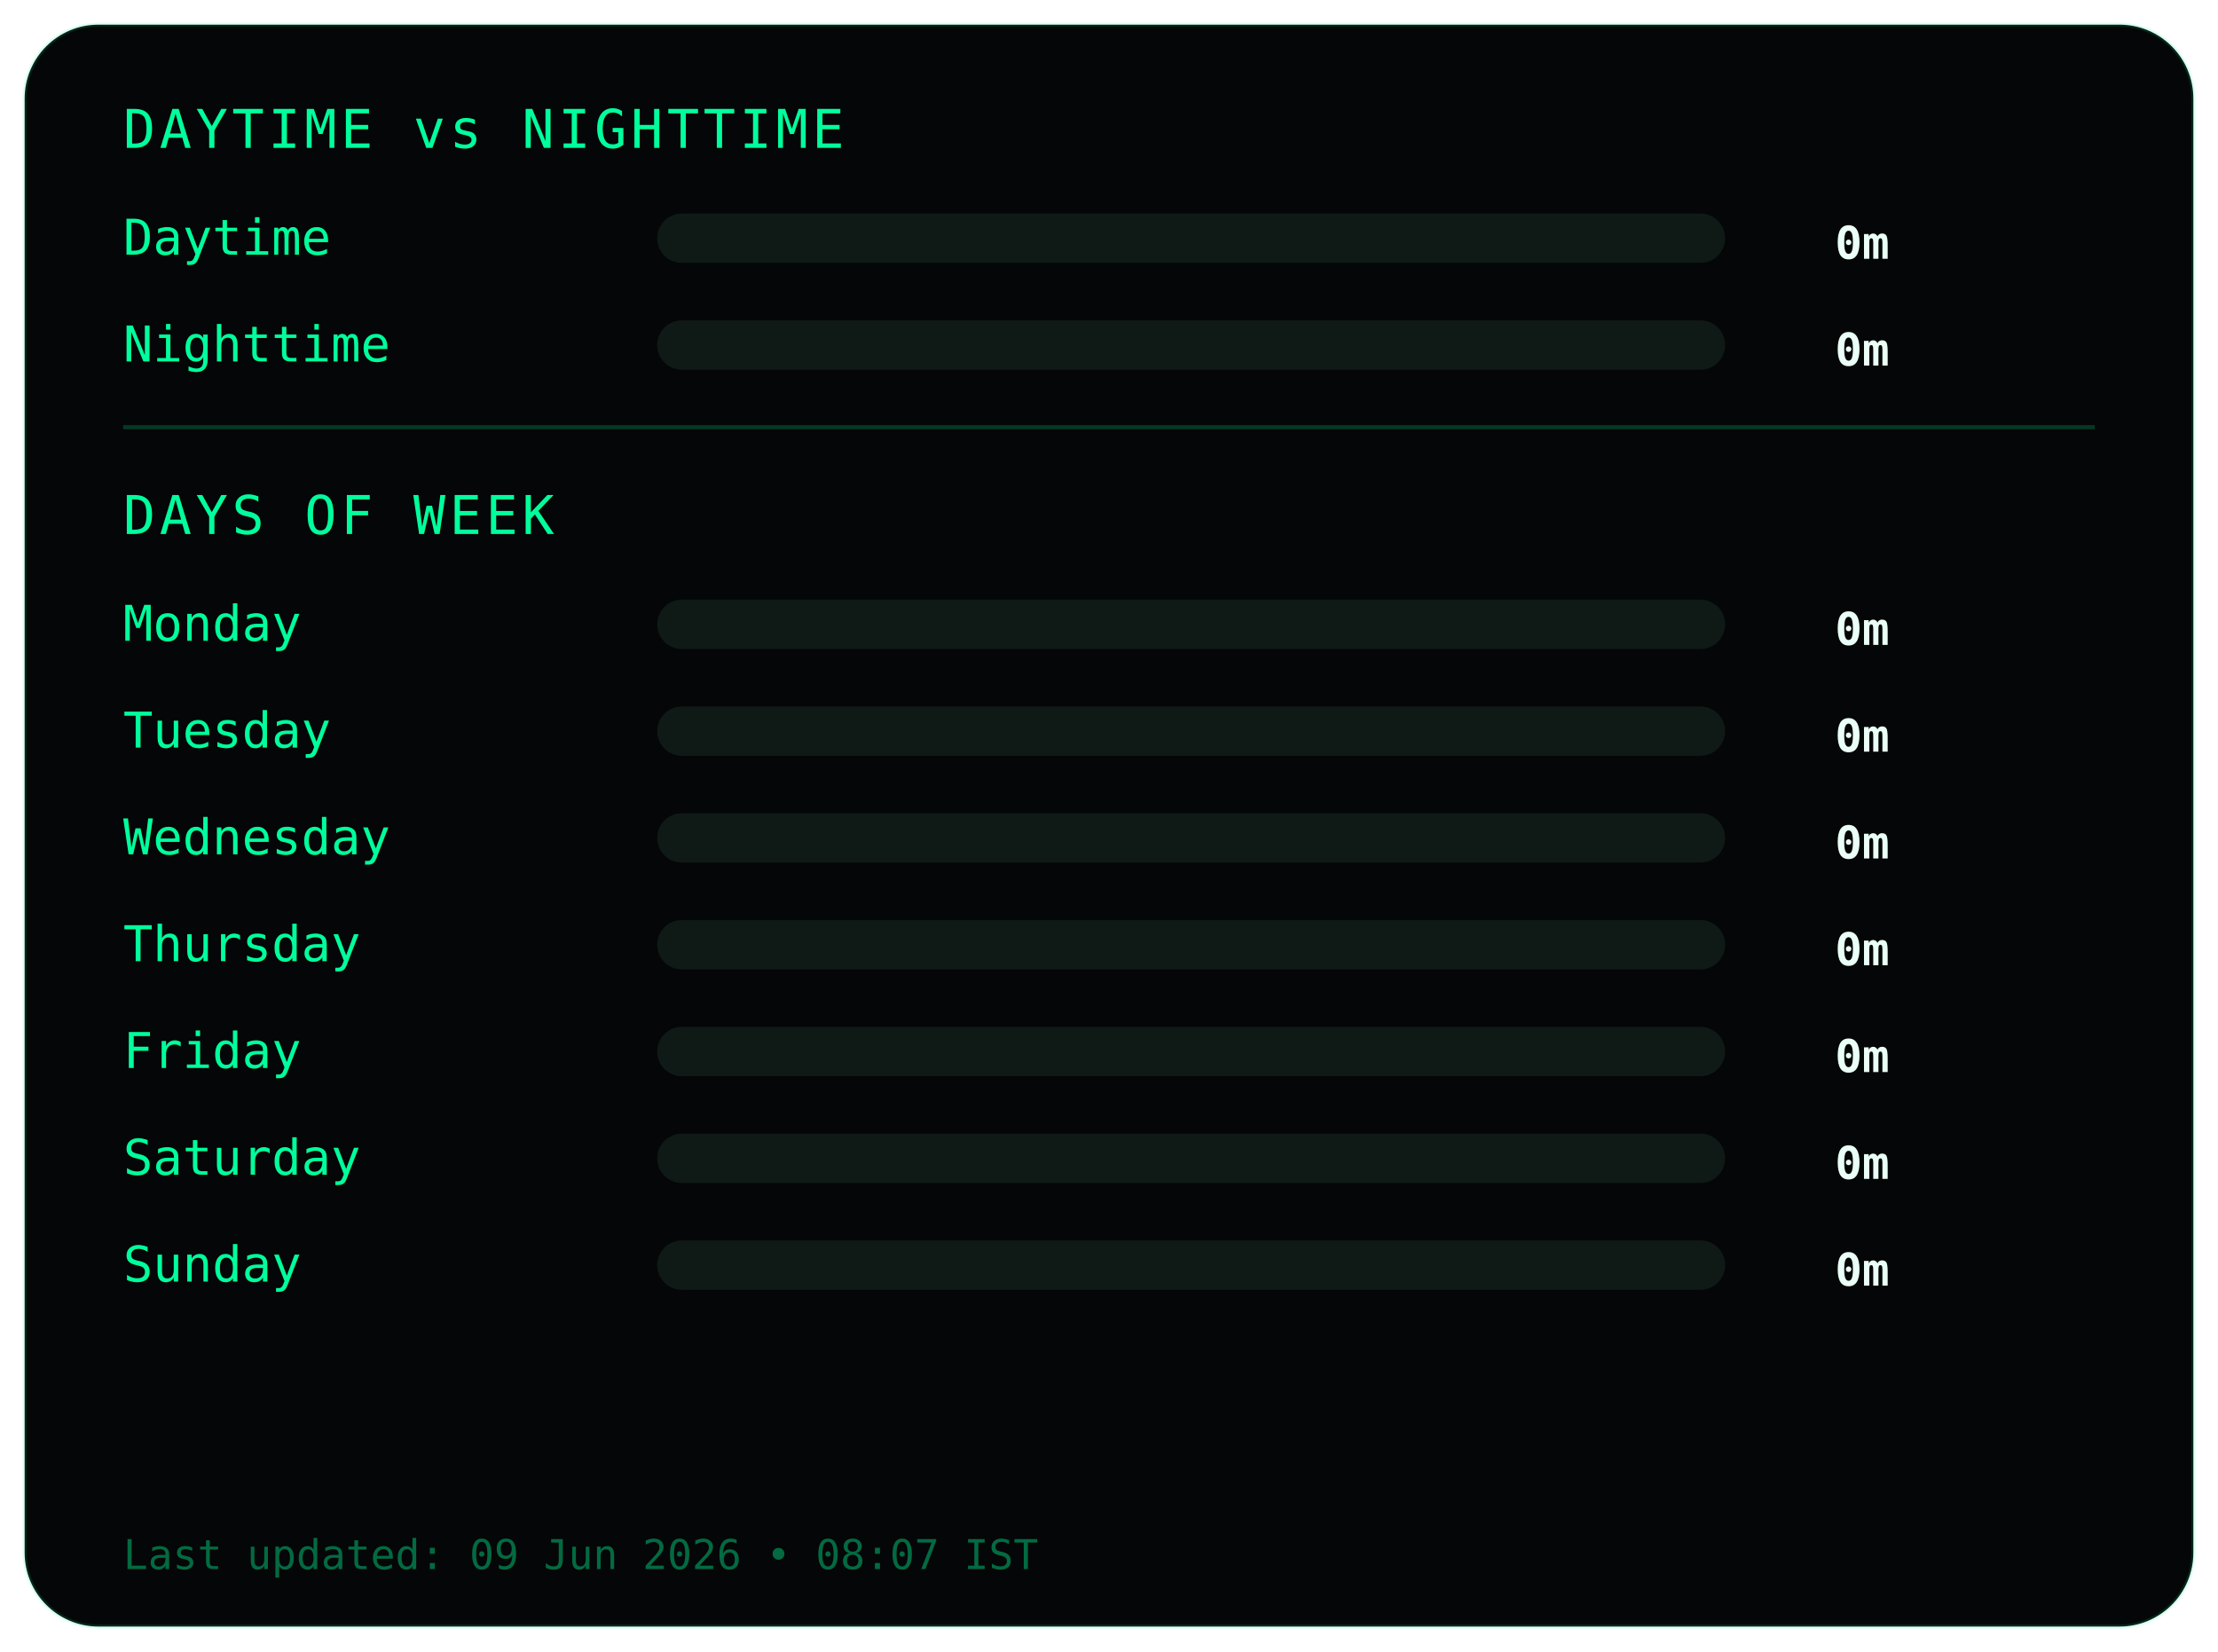
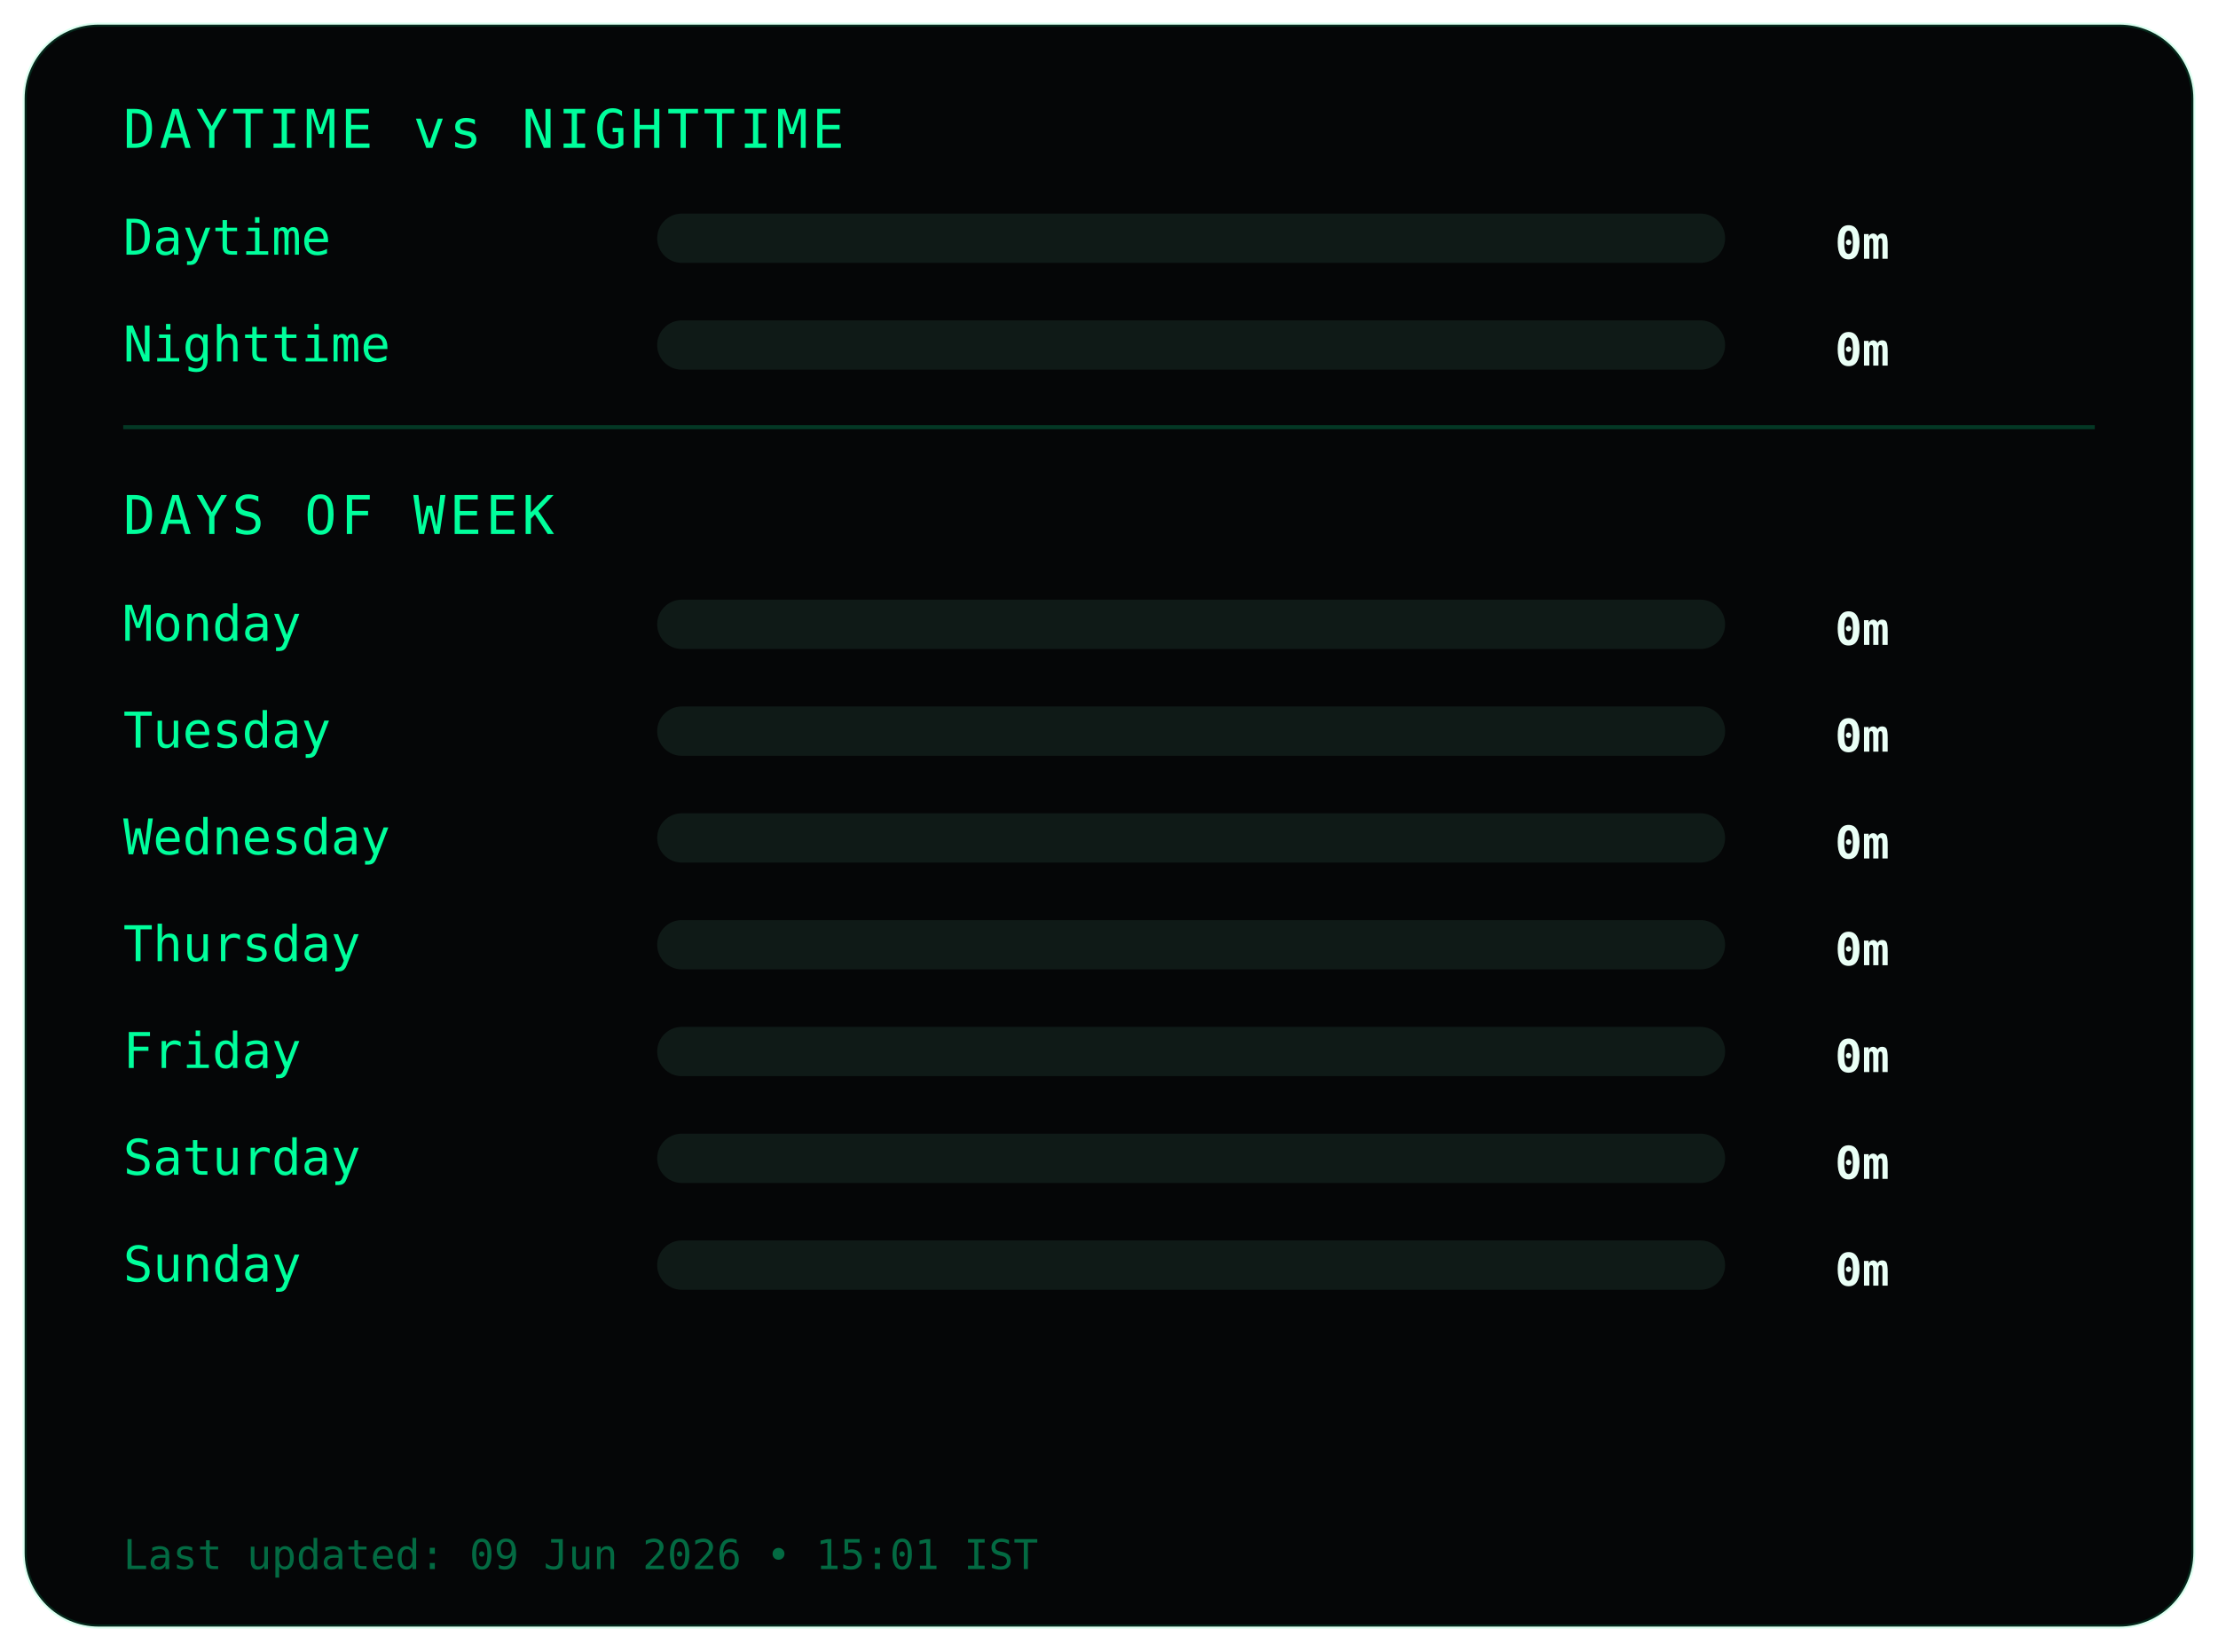
<svg xmlns="http://www.w3.org/2000/svg" width="540" height="402">
  <style>
.frame {
  fill:#050607;
  stroke:#00ff9c22;
  stroke-width:1;
}
.title {
  fill:#00ff9c;
  font-family:monospace;
  font-size:13px;
  letter-spacing:1px;
}
.label {
  fill:#00ff9c;
  font-family:monospace;
  font-size:12px;
}
.value {
  fill:#eafff6;
  font-family:monospace;
  font-size:11px;
  font-weight:bold;
  text-anchor:end;
}
.bar-bg { fill:#0f1a17; }
.bar { fill:#00ff9c; }
.divider { stroke:#00ff9c33; }
.footer {
  fill:#00ff9c66;
  font-family:monospace;
  font-size:10px;
}
</style>
  <rect class="frame" x="6" y="6" rx="18" width="528" height="390" />
  <text class="title" x="30" y="36">DAYTIME vs NIGHTTIME</text>
  <text class="label" x="30" y="62">Daytime</text>
  <rect class="bar-bg" x="160" y="52" width="260" height="12" rx="6" />
  <rect class="bar" x="160" y="52" width="0" height="12" rx="6" />
  <text class="value" x="460" y="63">0m</text>
  <text class="label" x="30" y="88">Nighttime</text>
  <rect class="bar-bg" x="160" y="78" width="260" height="12" rx="6" />
  <rect class="bar" x="160" y="78" width="0" height="12" rx="6" />
  <text class="value" x="460" y="89">0m</text>
  <line class="divider" x1="30" y1="104" x2="510" y2="104" />
  <text class="title" x="30" y="130">DAYS OF WEEK</text>
  <text class="label" x="30" y="156">Monday</text>
  <rect class="bar-bg" x="160" y="146" width="260" height="12" rx="6" />
  <rect class="bar" x="160" y="146" width="0" height="12" rx="6" />
  <text class="value" x="460" y="157">0m</text>
  <text class="label" x="30" y="182">Tuesday</text>
  <rect class="bar-bg" x="160" y="172" width="260" height="12" rx="6" />
  <rect class="bar" x="160" y="172" width="0" height="12" rx="6" />
  <text class="value" x="460" y="183">0m</text>
  <text class="label" x="30" y="208">Wednesday</text>
  <rect class="bar-bg" x="160" y="198" width="260" height="12" rx="6" />
  <rect class="bar" x="160" y="198" width="0" height="12" rx="6" />
  <text class="value" x="460" y="209">0m</text>
  <text class="label" x="30" y="234">Thursday</text>
  <rect class="bar-bg" x="160" y="224" width="260" height="12" rx="6" />
  <rect class="bar" x="160" y="224" width="0" height="12" rx="6" />
  <text class="value" x="460" y="235">0m</text>
  <text class="label" x="30" y="260">Friday</text>
  <rect class="bar-bg" x="160" y="250" width="260" height="12" rx="6" />
  <rect class="bar" x="160" y="250" width="0" height="12" rx="6" />
  <text class="value" x="460" y="261">0m</text>
  <text class="label" x="30" y="286">Saturday</text>
  <rect class="bar-bg" x="160" y="276" width="260" height="12" rx="6" />
  <rect class="bar" x="160" y="276" width="0" height="12" rx="6" />
  <text class="value" x="460" y="287">0m</text>
  <text class="label" x="30" y="312">Sunday</text>
  <rect class="bar-bg" x="160" y="302" width="260" height="12" rx="6" />
  <rect class="bar" x="160" y="302" width="0" height="12" rx="6" />
  <text class="value" x="460" y="313">0m</text>
  <text class="footer" x="30" y="382">
- Last updated: 09 Jun 2026 • 08:07 IST
+ Last updated: 09 Jun 2026 • 15:01 IST
</text>
</svg>
